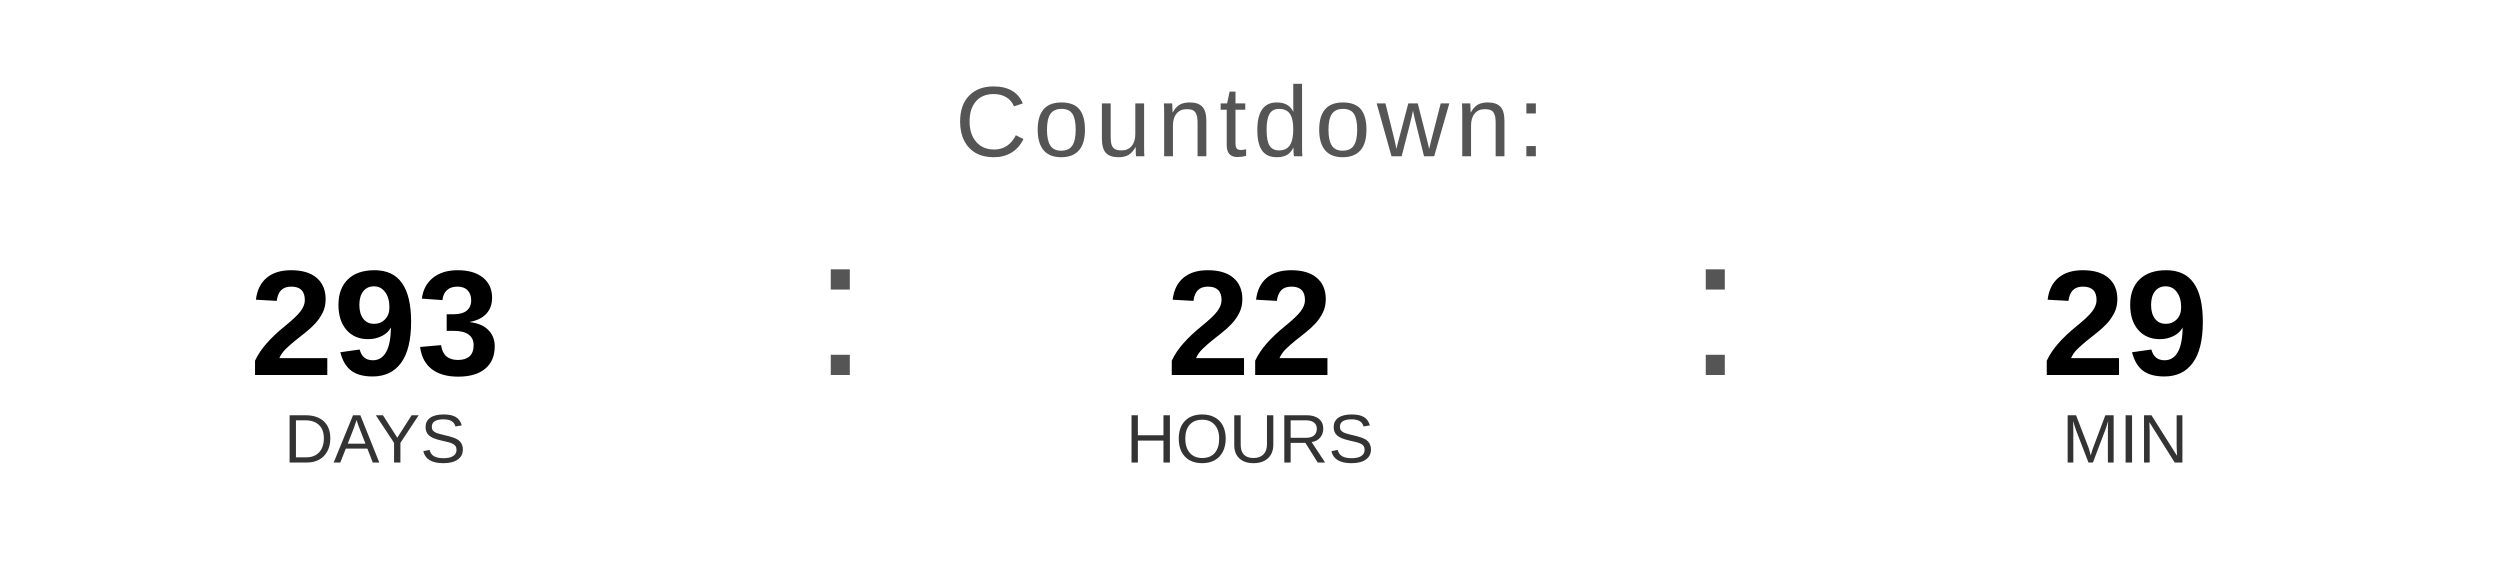
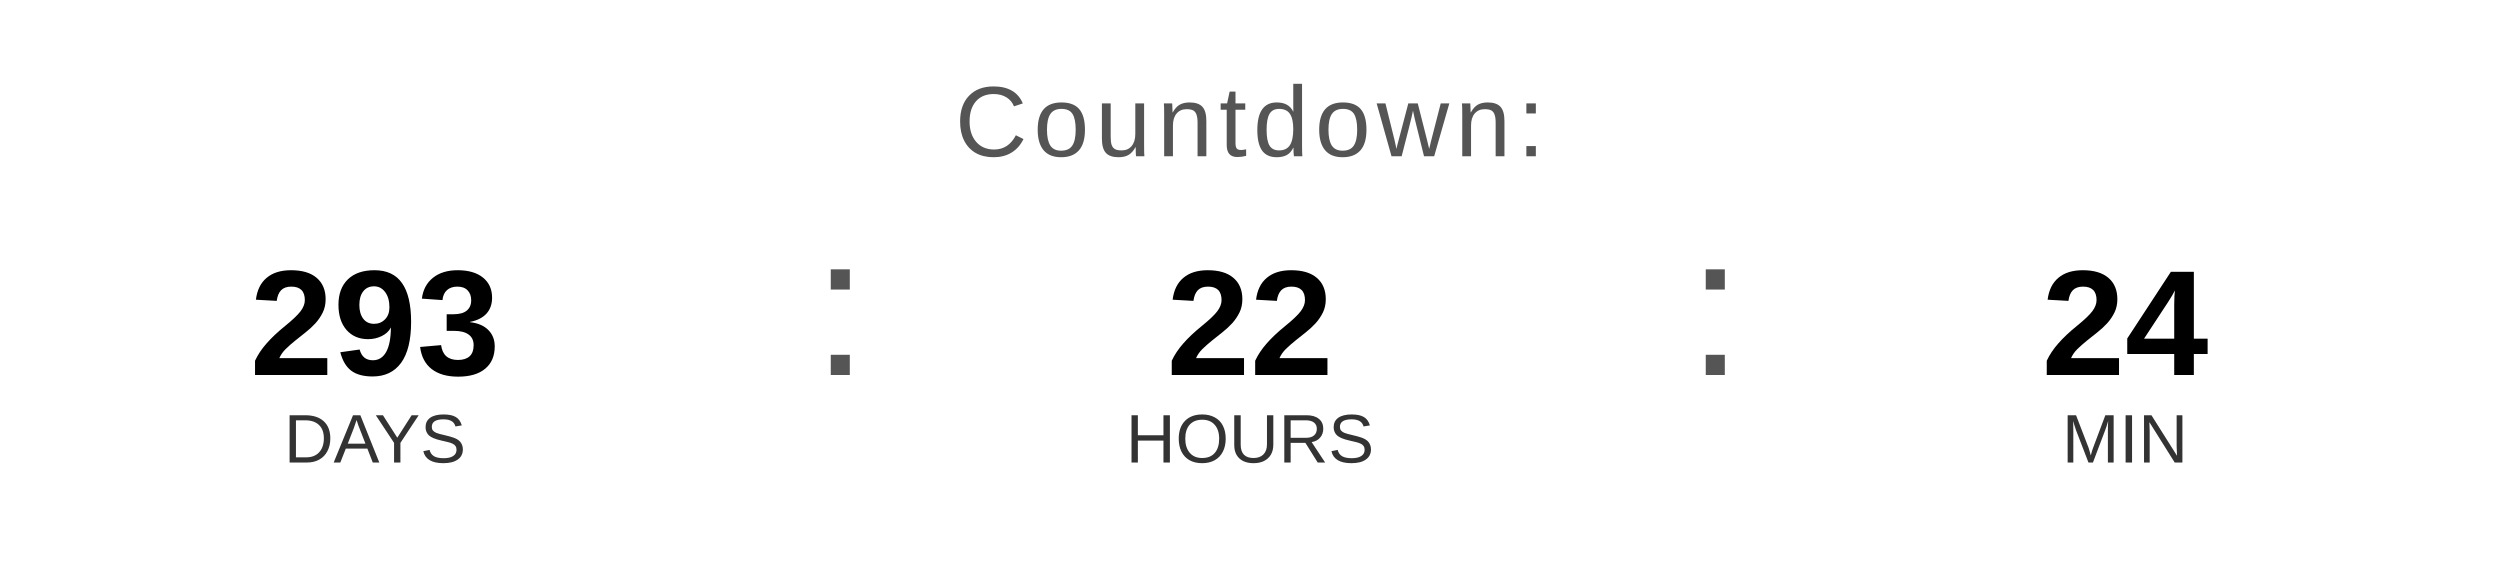
<svg xmlns="http://www.w3.org/2000/svg" width="400" height="90" viewBox="0 0 400 90">
  <text x="200" y="25" font-family="Arial, Helvetica, sans-serif" font-size="16" fill="#555555" text-anchor="middle" letter-spacing="1">
    Countdown:
  </text>
  <text x="60" y="60" font-family="Arial, Helvetica, sans-serif" font-size="24" font-weight="bold" fill="#000000" text-anchor="middle">293</text>
  <text x="60" y="74" font-family="Arial, Helvetica, sans-serif" font-size="11" fill="#333333" text-anchor="middle">DAYS</text>
  <text x="130" y="60" font-family="Arial, sans-serif" font-size="32" fill="#555555">:</text>
  <text x="200" y="60" font-family="Arial, Helvetica, sans-serif" font-size="24" font-weight="bold" fill="#000000" text-anchor="middle">22</text>
  <text x="200" y="74" font-family="Arial, Helvetica, sans-serif" font-size="11" fill="#333333" text-anchor="middle">HOURS</text>
  <text x="270" y="60" font-family="Arial, sans-serif" font-size="32" fill="#555555">:</text>
-   <text x="340" y="60" font-family="Arial, Helvetica, sans-serif" font-size="24" font-weight="bold" fill="#000000" text-anchor="middle">29</text>
+   <text x="340" y="60" font-family="Arial, Helvetica, sans-serif" font-size="24" font-weight="bold" fill="#000000" text-anchor="middle">24</text>
  <text x="340" y="74" font-family="Arial, Helvetica, sans-serif" font-size="11" fill="#333333" text-anchor="middle">MIN</text>
</svg>
